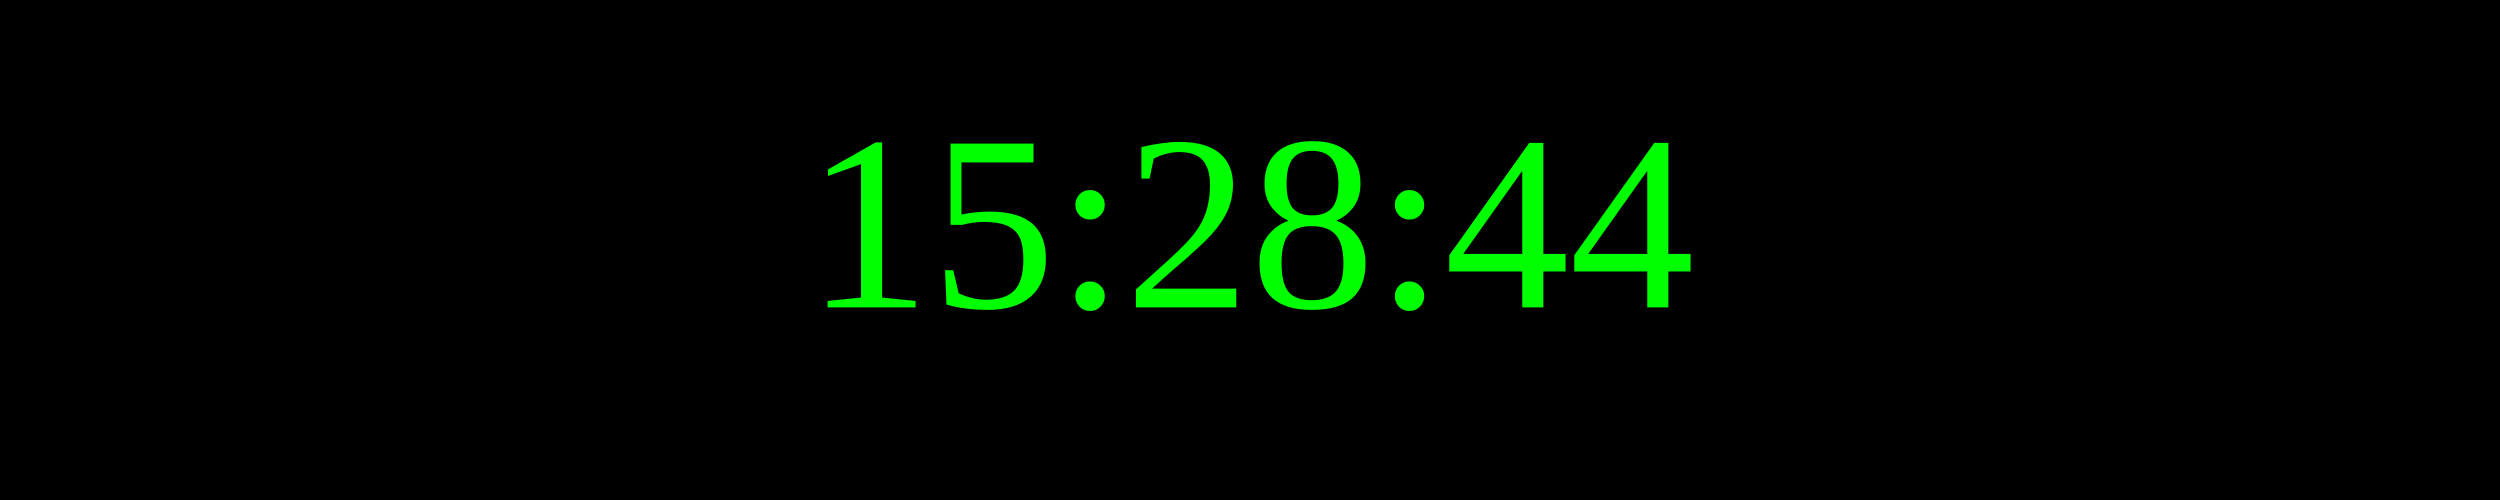
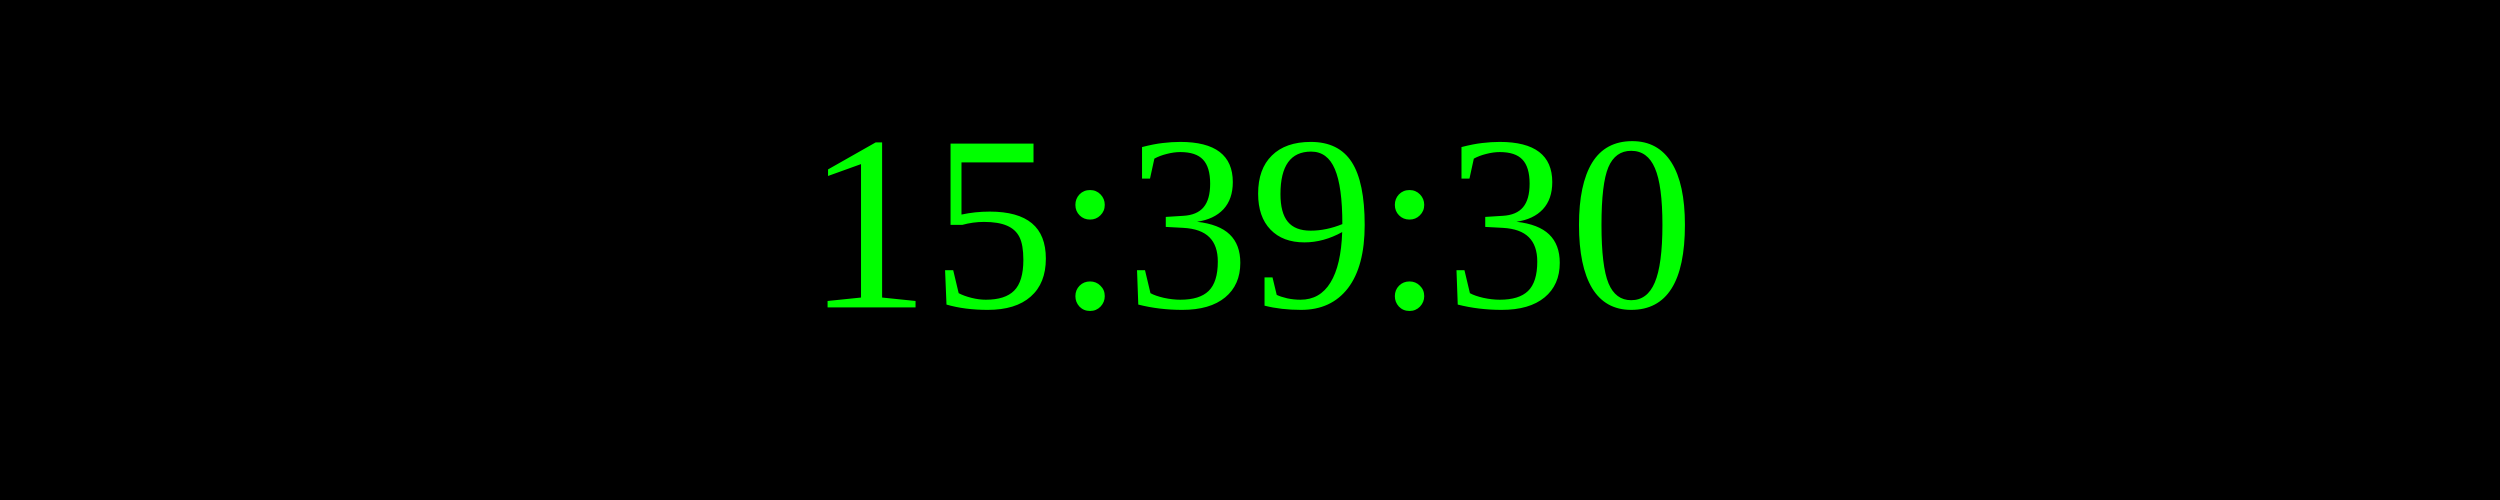
<svg xmlns="http://www.w3.org/2000/svg" width="250" height="50">
  <rect width="100%" height="100%" fill="black" />
  <text x="50%" y="50%" font-size="25" fill="lime" text-anchor="middle" dominant-baseline="middle">
- 15:28:44
+ 15:39:30
</text>
</svg>
